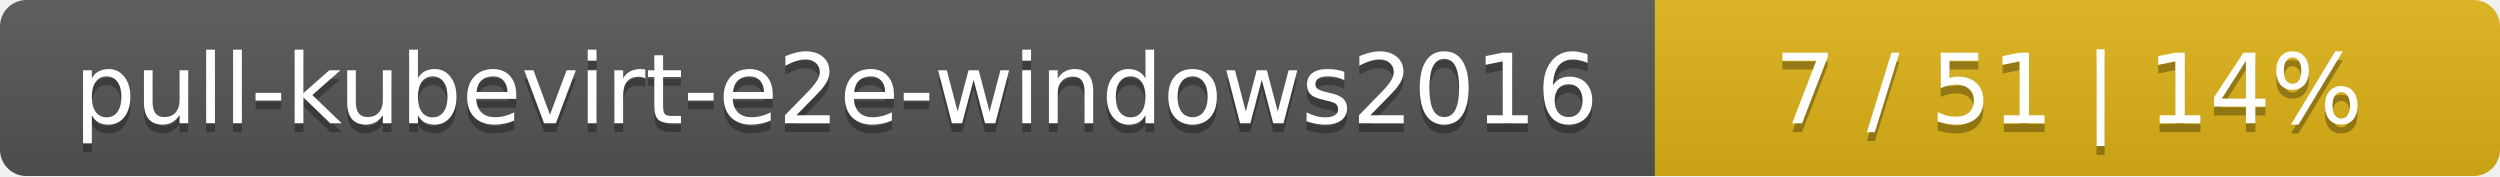
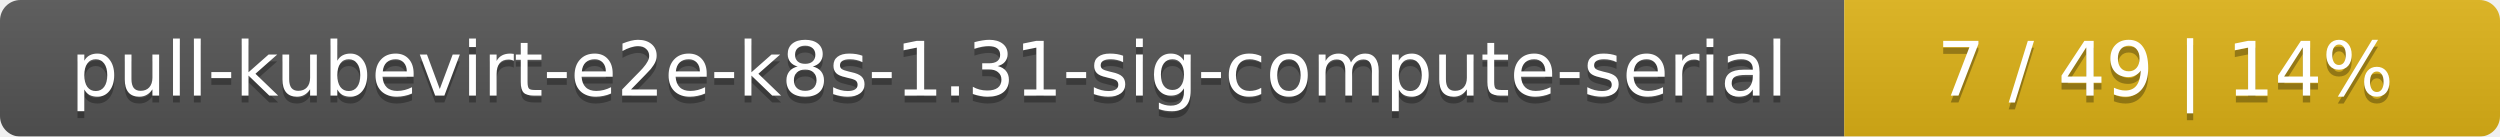
- <svg xmlns="http://www.w3.org/2000/svg" width="284" height="20">
+ <svg xmlns="http://www.w3.org/2000/svg" width="366" height="20">
  <linearGradient id="smooth" x2="0" y2="100%">
    <stop offset="0" stop-color="#bbb" stop-opacity=".1" />
    <stop offset="1" stop-opacity=".1" />
  </linearGradient>
  <mask id="round">
-     <rect width="284" height="20" rx="3" fill="#fff" />
+     <rect width="366" height="20" rx="3" fill="#fff" />
  </mask>
  <g mask="url(#round)">
-     <rect width="188" height="20" fill="#555" />
-     <rect x="188" width="96" height="20" fill="#dfb317" />
-     <rect width="284" height="20" fill="url(#smooth)" />
+     <rect width="270" height="20" fill="#555" />
+     <rect x="270" width="96" height="20" fill="#dfb317" />
+     <rect width="366" height="20" fill="url(#smooth)" />
  </g>
  <g fill="#fff" text-anchor="middle" font-family="DejaVu Sans,Verdana,Geneva,sans-serif" font-size="11">
-     <text x="95" y="15" fill="#010101" fill-opacity=".3">pull-kubevirt-e2e-windows2016</text>
-     <text x="95" y="14">pull-kubevirt-e2e-windows2016</text>
-     <text x="235" y="15" fill="#010101" fill-opacity=".3">7 / 51    |    14%</text>
-     <text x="235" y="14">7 / 51    |    14%</text>
+     <text x="136" y="15" fill="#010101" fill-opacity=".3">pull-kubevirt-e2e-k8s-1.31-sig-compute-serial</text>
+     <text x="136" y="14">pull-kubevirt-e2e-k8s-1.31-sig-compute-serial</text>
+     <text x="317" y="15" fill="#010101" fill-opacity=".3">7 / 49    |    14%</text>
+     <text x="317" y="14">7 / 49    |    14%</text>
  </g>
</svg>
